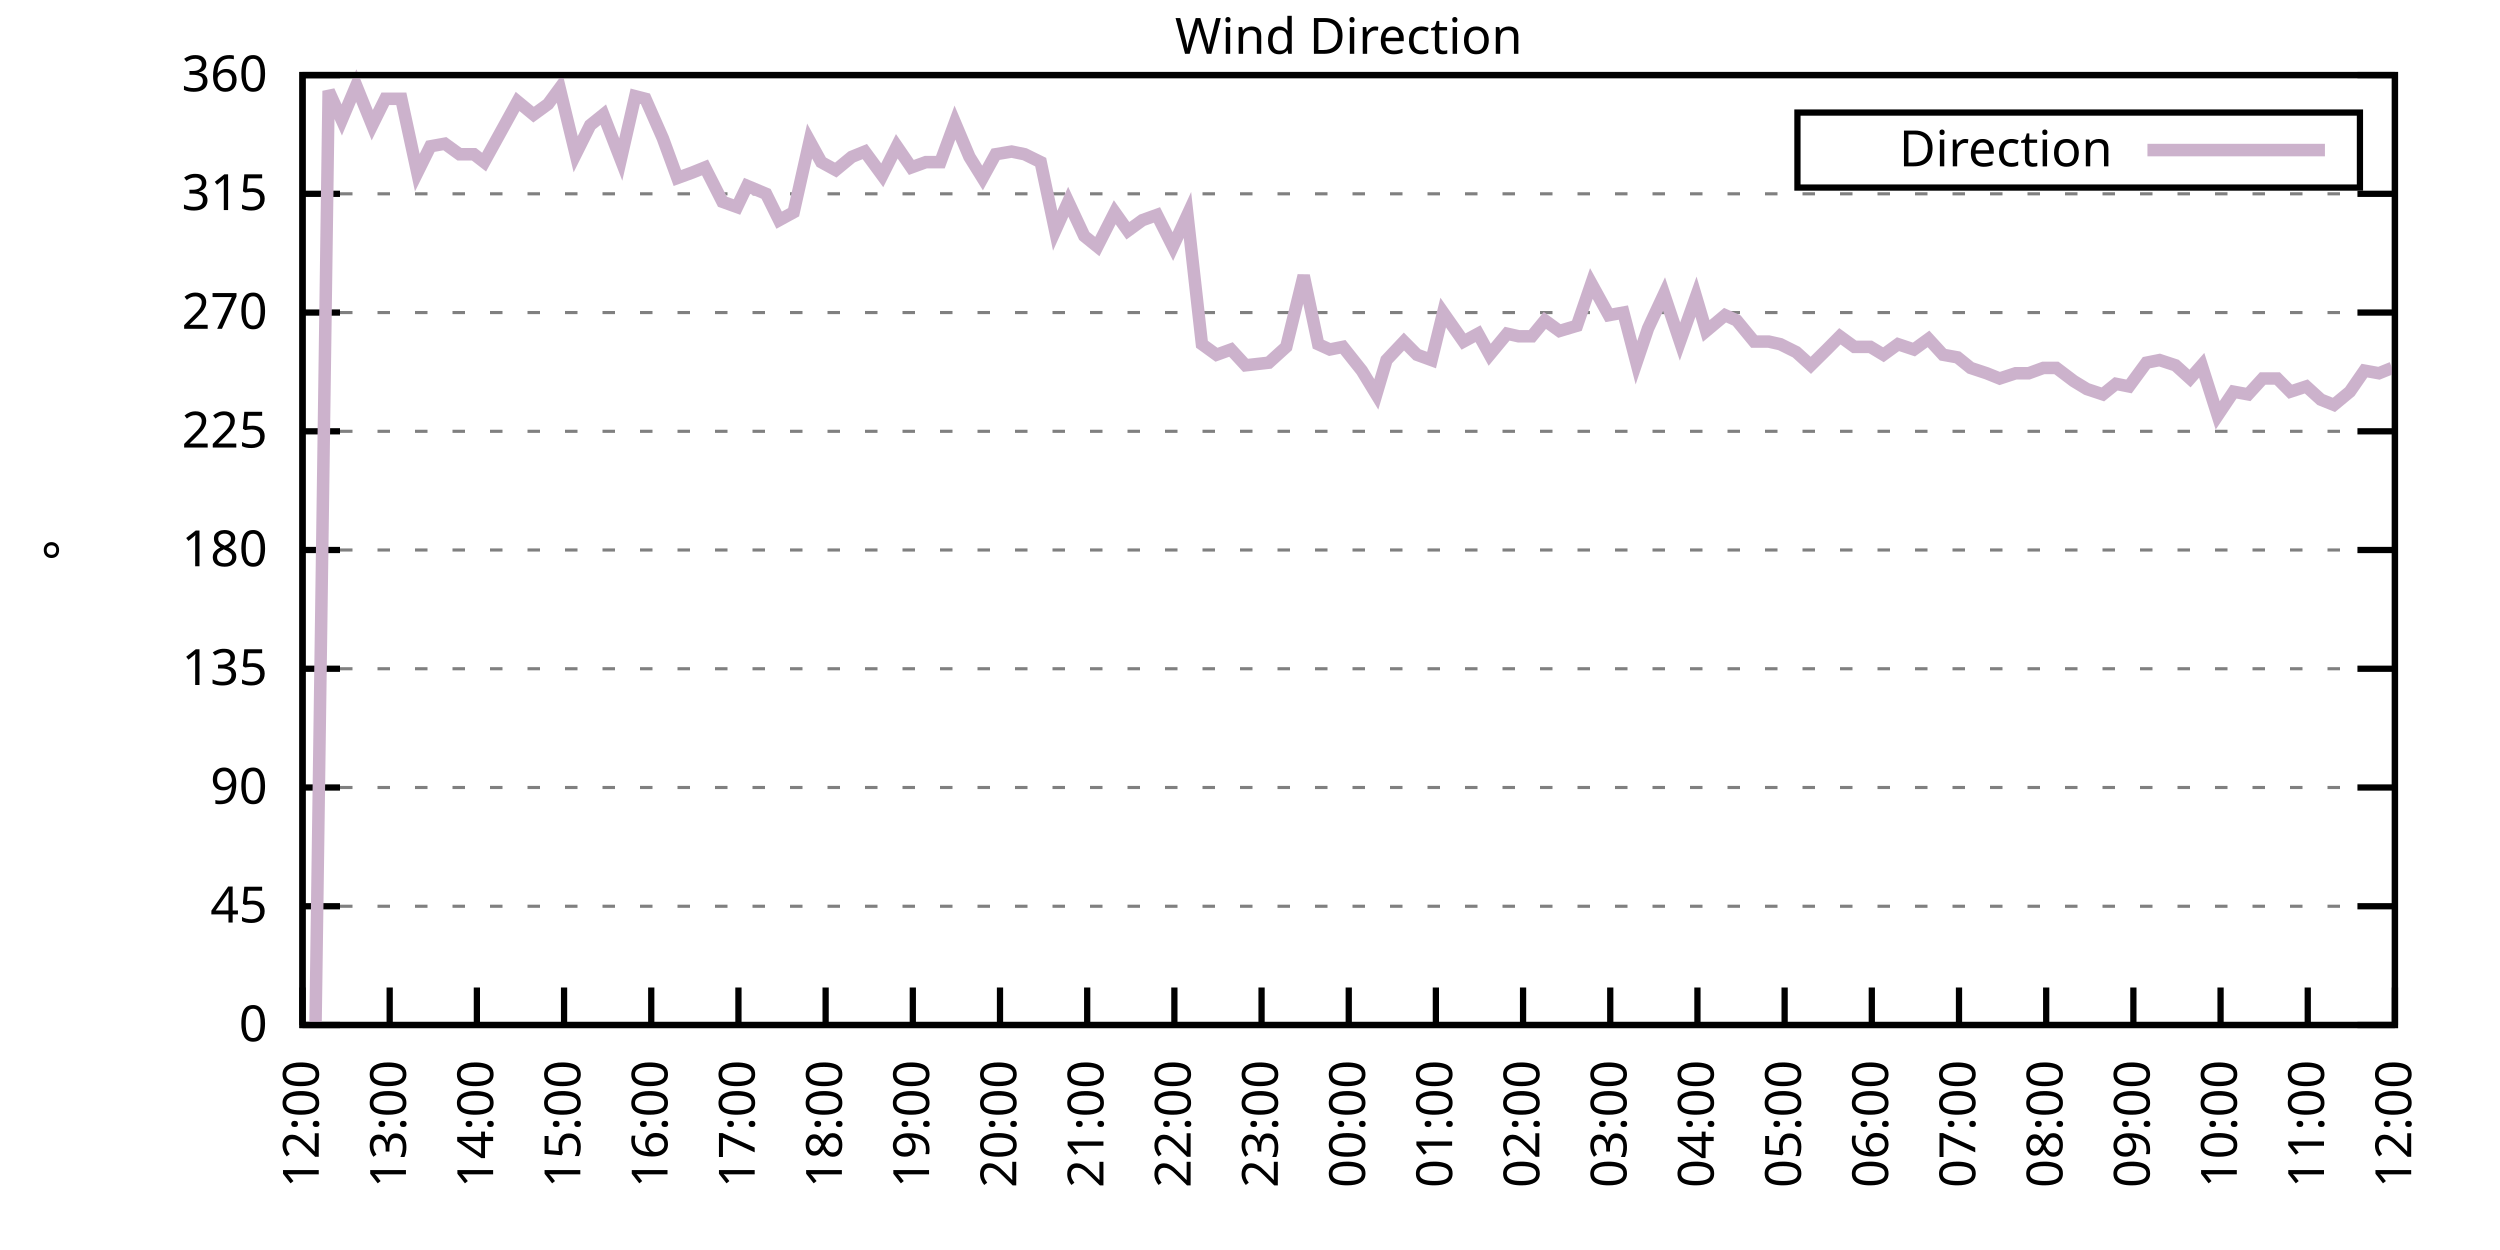
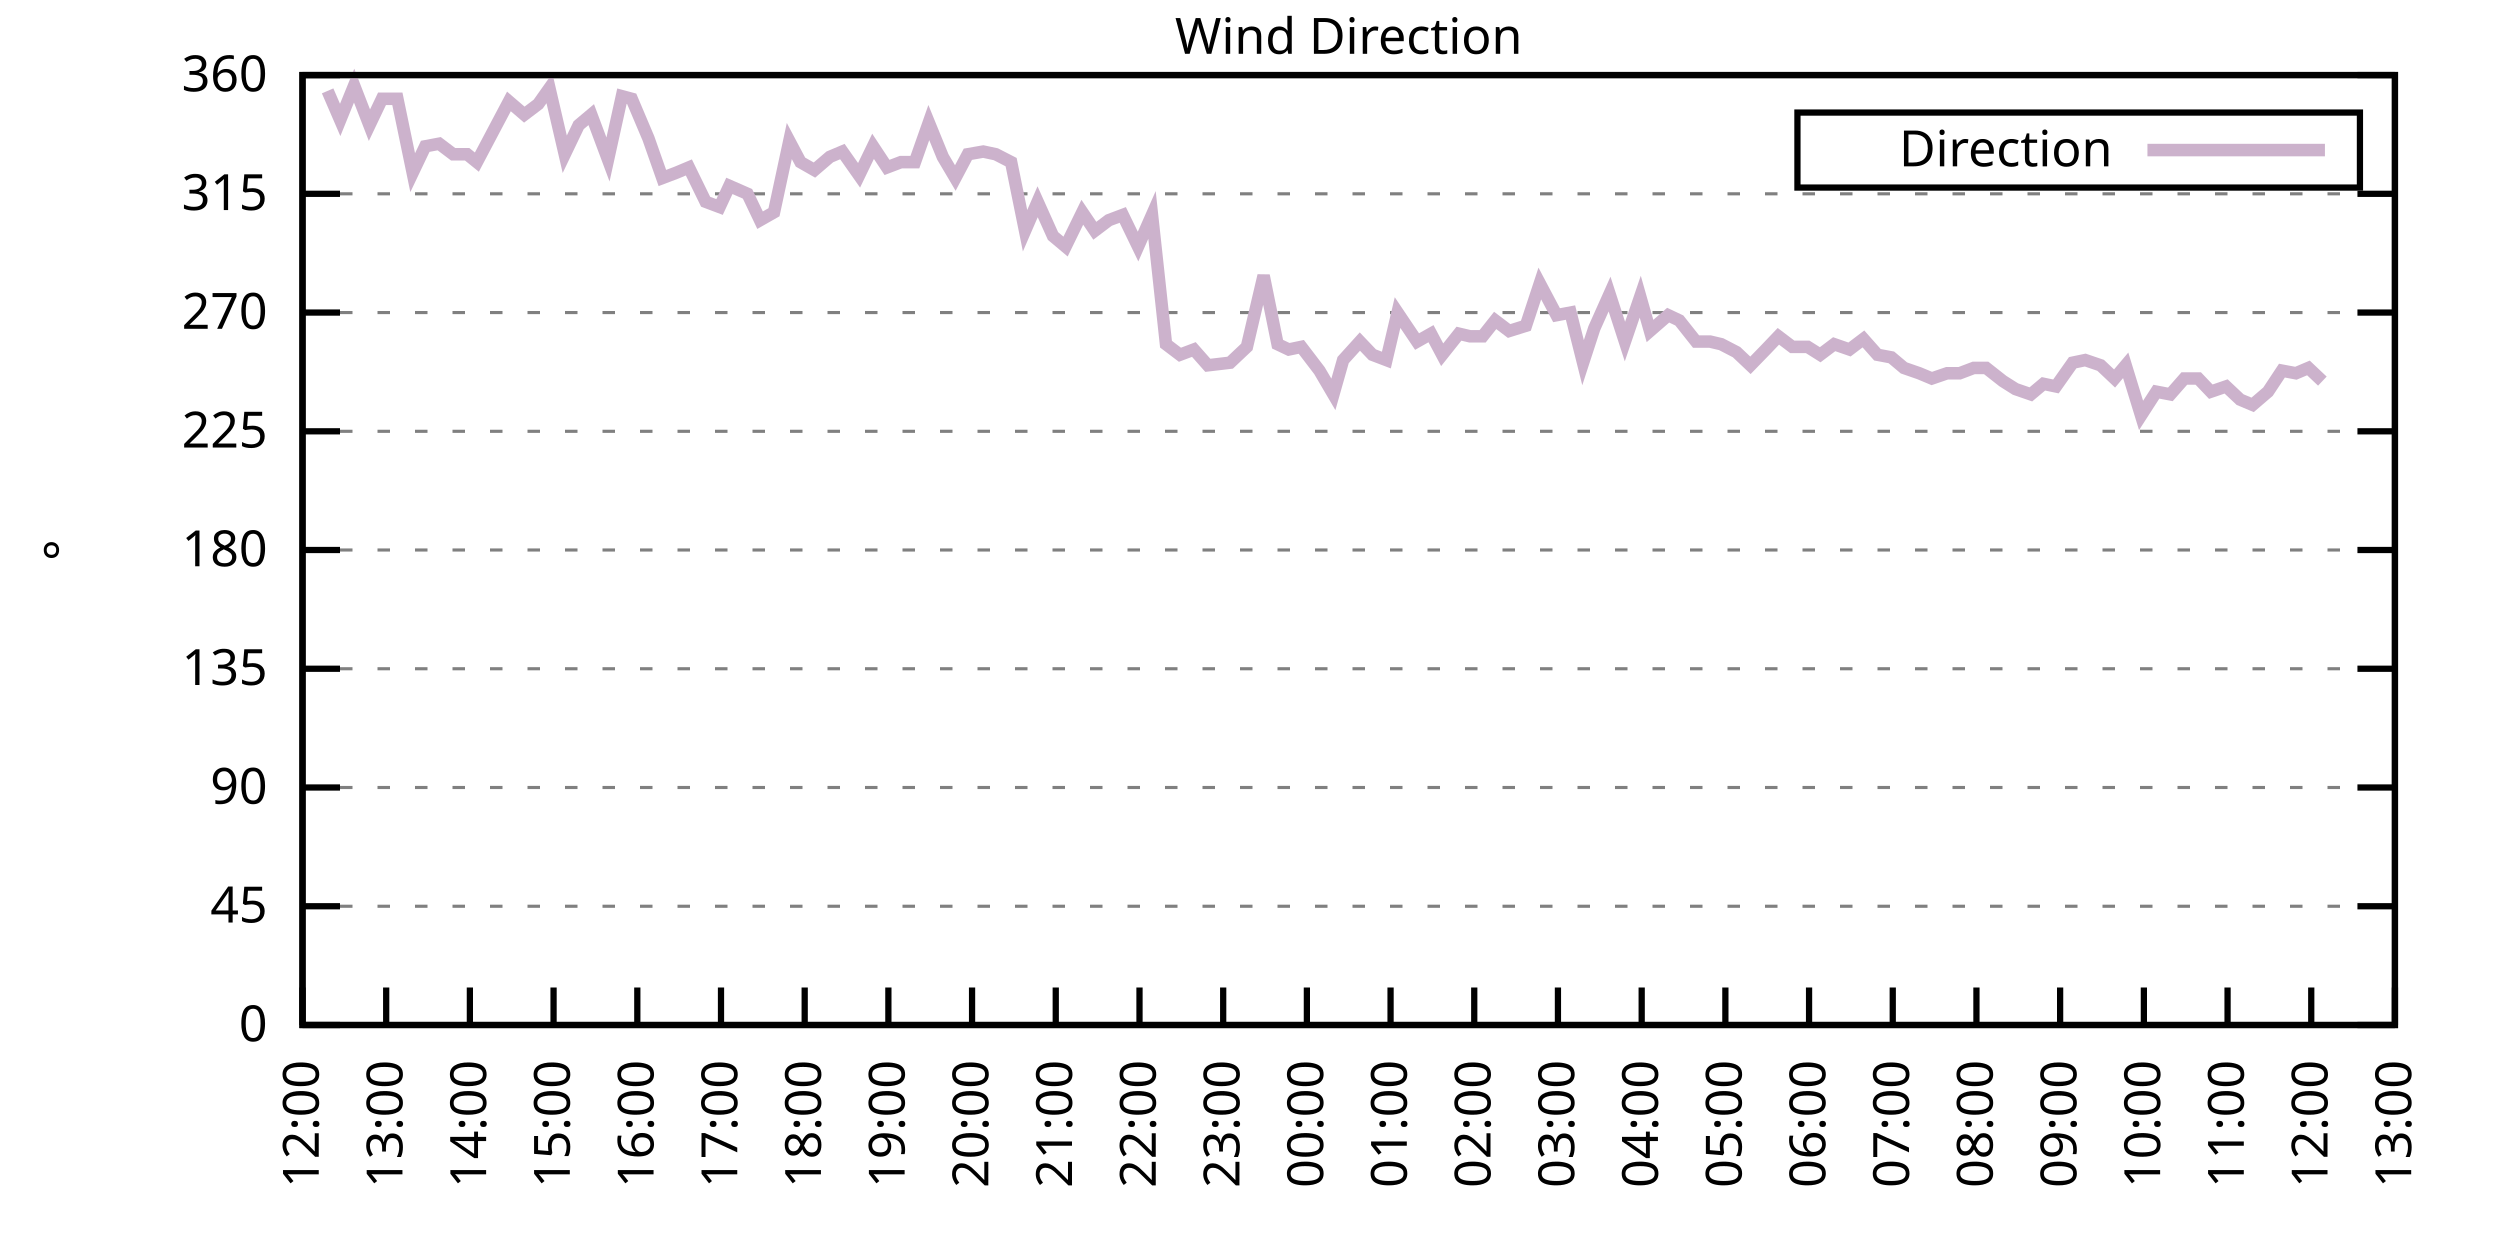
<svg xmlns="http://www.w3.org/2000/svg" xmlns:xlink="http://www.w3.org/1999/xlink" width="400" height="200" viewBox="0 0 400 200">
  <g id="gnuplot_canvas">
    <rect x="0" y="0" width="400" height="200" fill="none" />
    <defs>
      <circle id="gpDot" r="0.5" stroke-width="0.5" stroke="currentColor" />
      <path id="gpPt0" stroke-width="0.333" stroke="currentColor" d="M-1,0 h2 M0,-1 v2" />
      <path id="gpPt1" stroke-width="0.333" stroke="currentColor" d="M-1,-1 L1,1 M1,-1 L-1,1" />
      <path id="gpPt2" stroke-width="0.333" stroke="currentColor" d="M-1,0 L1,0 M0,-1 L0,1 M-1,-1 L1,1 M-1,1 L1,-1" />
      <rect id="gpPt3" stroke-width="0.333" stroke="currentColor" x="-1" y="-1" width="2" height="2" />
      <rect id="gpPt4" stroke-width="0.333" stroke="currentColor" fill="currentColor" x="-1" y="-1" width="2" height="2" />
      <circle id="gpPt5" stroke-width="0.333" stroke="currentColor" cx="0" cy="0" r="1" />
      <use xlink:href="#gpPt5" id="gpPt6" fill="currentColor" stroke="none" />
      <path id="gpPt7" stroke-width="0.333" stroke="currentColor" d="M0,-1.33 L-1.33,0.67 L1.33,0.67 z" />
      <use xlink:href="#gpPt7" id="gpPt8" fill="currentColor" stroke="none" />
      <use xlink:href="#gpPt7" id="gpPt9" stroke="currentColor" transform="rotate(180)" />
      <use xlink:href="#gpPt9" id="gpPt10" fill="currentColor" stroke="none" />
      <use xlink:href="#gpPt3" id="gpPt11" stroke="currentColor" transform="rotate(45)" />
      <use xlink:href="#gpPt11" id="gpPt12" fill="currentColor" stroke="none" />
      <path id="gpPt13" stroke-width="0.333" stroke="currentColor" d="M0,1.330 L1.265,0.411 L0.782,-1.067 L-0.782,-1.076 L-1.265,0.411 z" />
      <use xlink:href="#gpPt13" id="gpPt14" fill="currentColor" stroke="none" />
      <filter id="textbox" filterUnits="objectBoundingBox" x="0" y="0" height="1" width="1">
        <feFlood flood-color="white" flood-opacity="1" result="bgnd" />
        <feComposite in="SourceGraphic" in2="bgnd" operator="atop" />
      </filter>
      <filter id="greybox" filterUnits="objectBoundingBox" x="0" y="0" height="1" width="1">
        <feFlood flood-color="lightgrey" flood-opacity="1" result="grey" />
        <feComposite in="SourceGraphic" in2="grey" operator="atop" />
      </filter>
    </defs>
    <g fill="none" color="white" stroke="currentColor" stroke-width="1.00" stroke-linecap="butt" stroke-linejoin="miter">
</g>
    <g fill="none" color="black" stroke="currentColor" stroke-width="1.00" stroke-linecap="butt" stroke-linejoin="miter">
      <g stroke="none" shape-rendering="crispEdges">
        <polygon fill="rgb(255, 255, 255)" points="48.40,164.00 383.18,164.00 383.18,12.02 48.40,12.02 " />
      </g>
    </g>
    <g fill="none" color="black" stroke="currentColor" stroke-width="1.00" stroke-linecap="butt" stroke-linejoin="miter">
</g>
    <g fill="none" color="black" stroke="black" stroke-width="0.50" stroke-linecap="butt" stroke-linejoin="miter">
</g>
    <g fill="none" color="gray" stroke="currentColor" stroke-width="0.50" stroke-linecap="butt" stroke-linejoin="miter">
      <path stroke="gray" stroke-dasharray="2,4" class="gridline" d="M48.40,164.00 L383.19,164.00  " />
    </g>
    <g fill="none" color="gray" stroke="gray" stroke-width="1.00" stroke-linecap="butt" stroke-linejoin="miter">
</g>
    <g fill="none" color="black" stroke="currentColor" stroke-width="1.00" stroke-linecap="butt" stroke-linejoin="miter">
      <path stroke="black" d="M48.40,164.00 L54.40,164.00 M383.19,164.00 L377.19,164.00  " />
      <g transform="translate(42.80,166.60)" stroke="none" fill="black" font-family="Sans" font-size="8.00" text-anchor="end">
        <text>
          <tspan font-family="Sans"> 0</tspan>
        </text>
      </g>
    </g>
    <g fill="none" color="black" stroke="currentColor" stroke-width="1.00" stroke-linecap="butt" stroke-linejoin="miter">
</g>
    <g fill="none" color="black" stroke="black" stroke-width="0.50" stroke-linecap="butt" stroke-linejoin="miter">
</g>
    <g fill="none" color="gray" stroke="currentColor" stroke-width="0.50" stroke-linecap="butt" stroke-linejoin="miter">
      <path stroke="gray" stroke-dasharray="2,4" class="gridline" d="M48.40,145.00 L383.19,145.00  " />
    </g>
    <g fill="none" color="gray" stroke="gray" stroke-width="1.00" stroke-linecap="butt" stroke-linejoin="miter">
</g>
    <g fill="none" color="black" stroke="currentColor" stroke-width="1.00" stroke-linecap="butt" stroke-linejoin="miter">
      <path stroke="black" d="M48.40,145.00 L54.40,145.00 M383.19,145.00 L377.19,145.00  " />
      <g transform="translate(42.80,147.60)" stroke="none" fill="black" font-family="Sans" font-size="8.00" text-anchor="end">
        <text>
          <tspan font-family="Sans"> 45</tspan>
        </text>
      </g>
    </g>
    <g fill="none" color="black" stroke="currentColor" stroke-width="1.00" stroke-linecap="butt" stroke-linejoin="miter">
</g>
    <g fill="none" color="black" stroke="black" stroke-width="0.50" stroke-linecap="butt" stroke-linejoin="miter">
</g>
    <g fill="none" color="gray" stroke="currentColor" stroke-width="0.50" stroke-linecap="butt" stroke-linejoin="miter">
      <path stroke="gray" stroke-dasharray="2,4" class="gridline" d="M48.40,126.00 L383.19,126.00  " />
    </g>
    <g fill="none" color="gray" stroke="gray" stroke-width="1.00" stroke-linecap="butt" stroke-linejoin="miter">
</g>
    <g fill="none" color="black" stroke="currentColor" stroke-width="1.00" stroke-linecap="butt" stroke-linejoin="miter">
      <path stroke="black" d="M48.40,126.00 L54.40,126.00 M383.19,126.00 L377.19,126.00  " />
      <g transform="translate(42.80,128.60)" stroke="none" fill="black" font-family="Sans" font-size="8.00" text-anchor="end">
        <text>
          <tspan font-family="Sans"> 90</tspan>
        </text>
      </g>
    </g>
    <g fill="none" color="black" stroke="currentColor" stroke-width="1.00" stroke-linecap="butt" stroke-linejoin="miter">
</g>
    <g fill="none" color="black" stroke="black" stroke-width="0.50" stroke-linecap="butt" stroke-linejoin="miter">
</g>
    <g fill="none" color="gray" stroke="currentColor" stroke-width="0.50" stroke-linecap="butt" stroke-linejoin="miter">
      <path stroke="gray" stroke-dasharray="2,4" class="gridline" d="M48.40,107.00 L383.19,107.00  " />
    </g>
    <g fill="none" color="gray" stroke="gray" stroke-width="1.00" stroke-linecap="butt" stroke-linejoin="miter">
</g>
    <g fill="none" color="black" stroke="currentColor" stroke-width="1.00" stroke-linecap="butt" stroke-linejoin="miter">
      <path stroke="black" d="M48.40,107.00 L54.40,107.00 M383.19,107.00 L377.19,107.00  " />
      <g transform="translate(42.80,109.60)" stroke="none" fill="black" font-family="Sans" font-size="8.00" text-anchor="end">
        <text>
          <tspan font-family="Sans"> 135</tspan>
        </text>
      </g>
    </g>
    <g fill="none" color="black" stroke="currentColor" stroke-width="1.00" stroke-linecap="butt" stroke-linejoin="miter">
</g>
    <g fill="none" color="black" stroke="black" stroke-width="0.50" stroke-linecap="butt" stroke-linejoin="miter">
</g>
    <g fill="none" color="gray" stroke="currentColor" stroke-width="0.50" stroke-linecap="butt" stroke-linejoin="miter">
      <path stroke="gray" stroke-dasharray="2,4" class="gridline" d="M48.40,88.00 L383.19,88.00  " />
    </g>
    <g fill="none" color="gray" stroke="gray" stroke-width="1.00" stroke-linecap="butt" stroke-linejoin="miter">
</g>
    <g fill="none" color="black" stroke="currentColor" stroke-width="1.00" stroke-linecap="butt" stroke-linejoin="miter">
      <path stroke="black" d="M48.40,88.00 L54.40,88.00 M383.19,88.00 L377.19,88.00  " />
      <g transform="translate(42.80,90.60)" stroke="none" fill="black" font-family="Sans" font-size="8.00" text-anchor="end">
        <text>
          <tspan font-family="Sans"> 180</tspan>
        </text>
      </g>
    </g>
    <g fill="none" color="black" stroke="currentColor" stroke-width="1.00" stroke-linecap="butt" stroke-linejoin="miter">
</g>
    <g fill="none" color="black" stroke="black" stroke-width="0.50" stroke-linecap="butt" stroke-linejoin="miter">
</g>
    <g fill="none" color="gray" stroke="currentColor" stroke-width="0.50" stroke-linecap="butt" stroke-linejoin="miter">
      <path stroke="gray" stroke-dasharray="2,4" class="gridline" d="M48.40,69.01 L383.19,69.01  " />
    </g>
    <g fill="none" color="gray" stroke="gray" stroke-width="1.00" stroke-linecap="butt" stroke-linejoin="miter">
</g>
    <g fill="none" color="black" stroke="currentColor" stroke-width="1.00" stroke-linecap="butt" stroke-linejoin="miter">
      <path stroke="black" d="M48.40,69.01 L54.40,69.01 M383.19,69.01 L377.19,69.01  " />
      <g transform="translate(42.80,71.61)" stroke="none" fill="black" font-family="Sans" font-size="8.00" text-anchor="end">
        <text>
          <tspan font-family="Sans"> 225</tspan>
        </text>
      </g>
    </g>
    <g fill="none" color="black" stroke="currentColor" stroke-width="1.00" stroke-linecap="butt" stroke-linejoin="miter">
</g>
    <g fill="none" color="black" stroke="black" stroke-width="0.50" stroke-linecap="butt" stroke-linejoin="miter">
</g>
    <g fill="none" color="gray" stroke="currentColor" stroke-width="0.50" stroke-linecap="butt" stroke-linejoin="miter">
      <path stroke="gray" stroke-dasharray="2,4" class="gridline" d="M48.40,50.01 L383.19,50.01  " />
    </g>
    <g fill="none" color="gray" stroke="gray" stroke-width="1.00" stroke-linecap="butt" stroke-linejoin="miter">
</g>
    <g fill="none" color="black" stroke="currentColor" stroke-width="1.00" stroke-linecap="butt" stroke-linejoin="miter">
      <path stroke="black" d="M48.40,50.01 L54.40,50.01 M383.19,50.01 L377.19,50.01  " />
      <g transform="translate(42.80,52.61)" stroke="none" fill="black" font-family="Sans" font-size="8.00" text-anchor="end">
        <text>
          <tspan font-family="Sans"> 270</tspan>
        </text>
      </g>
    </g>
    <g fill="none" color="black" stroke="currentColor" stroke-width="1.00" stroke-linecap="butt" stroke-linejoin="miter">
</g>
    <g fill="none" color="black" stroke="black" stroke-width="0.50" stroke-linecap="butt" stroke-linejoin="miter">
</g>
    <g fill="none" color="gray" stroke="currentColor" stroke-width="0.50" stroke-linecap="butt" stroke-linejoin="miter">
      <path stroke="gray" stroke-dasharray="2,4" class="gridline" d="M48.40,31.01 L383.19,31.01  " />
    </g>
    <g fill="none" color="gray" stroke="gray" stroke-width="1.00" stroke-linecap="butt" stroke-linejoin="miter">
</g>
    <g fill="none" color="black" stroke="currentColor" stroke-width="1.00" stroke-linecap="butt" stroke-linejoin="miter">
      <path stroke="black" d="M48.40,31.01 L54.40,31.01 M383.19,31.01 L377.19,31.01  " />
      <g transform="translate(42.80,33.61)" stroke="none" fill="black" font-family="Sans" font-size="8.00" text-anchor="end">
        <text>
          <tspan font-family="Sans"> 315</tspan>
        </text>
      </g>
    </g>
    <g fill="none" color="black" stroke="currentColor" stroke-width="1.00" stroke-linecap="butt" stroke-linejoin="miter">
</g>
    <g fill="none" color="black" stroke="black" stroke-width="0.50" stroke-linecap="butt" stroke-linejoin="miter">
</g>
    <g fill="none" color="gray" stroke="currentColor" stroke-width="0.50" stroke-linecap="butt" stroke-linejoin="miter">
      <path stroke="gray" stroke-dasharray="2,4" class="gridline" d="M48.40,12.01 L383.19,12.01  " />
    </g>
    <g fill="none" color="gray" stroke="gray" stroke-width="1.00" stroke-linecap="butt" stroke-linejoin="miter">
</g>
    <g fill="none" color="black" stroke="currentColor" stroke-width="1.00" stroke-linecap="butt" stroke-linejoin="miter">
      <path stroke="black" d="M48.40,12.01 L54.40,12.01 M383.19,12.01 L377.19,12.01  " />
      <g transform="translate(42.80,14.61)" stroke="none" fill="black" font-family="Sans" font-size="8.00" text-anchor="end">
        <text>
          <tspan font-family="Sans"> 360</tspan>
        </text>
      </g>
    </g>
    <g fill="none" color="black" stroke="currentColor" stroke-width="1.00" stroke-linecap="butt" stroke-linejoin="miter">
      <path stroke="black" d="M48.40,164.00 L48.40,158.00  " />
      <g transform="translate(51.00,169.60) rotate(270.00)" stroke="none" fill="black" font-family="Sans" font-size="8.00" text-anchor="end">
        <text>
          <tspan font-family="Sans">12:00</tspan>
        </text>
      </g>
    </g>
    <g fill="none" color="black" stroke="currentColor" stroke-width="1.00" stroke-linecap="butt" stroke-linejoin="miter">
-       <path stroke="black" d="M62.35,164.00 L62.35,158.00  " />
-       <g transform="translate(64.95,169.60) rotate(270.00)" stroke="none" fill="black" font-family="Sans" font-size="8.00" text-anchor="end">
+       <path stroke="black" d="M61.79,164.00 L61.79,158.00  " />
+       <g transform="translate(64.39,169.60) rotate(270.00)" stroke="none" fill="black" font-family="Sans" font-size="8.00" text-anchor="end">
        <text>
          <tspan font-family="Sans">13:00</tspan>
        </text>
      </g>
    </g>
    <g fill="none" color="black" stroke="currentColor" stroke-width="1.00" stroke-linecap="butt" stroke-linejoin="miter">
-       <path stroke="black" d="M76.30,164.00 L76.30,158.00  " />
-       <g transform="translate(78.90,169.60) rotate(270.00)" stroke="none" fill="black" font-family="Sans" font-size="8.00" text-anchor="end">
+       <path stroke="black" d="M75.18,164.00 L75.18,158.00  " />
+       <g transform="translate(77.78,169.60) rotate(270.00)" stroke="none" fill="black" font-family="Sans" font-size="8.00" text-anchor="end">
        <text>
          <tspan font-family="Sans">14:00</tspan>
        </text>
      </g>
    </g>
    <g fill="none" color="black" stroke="currentColor" stroke-width="1.00" stroke-linecap="butt" stroke-linejoin="miter">
-       <path stroke="black" d="M90.25,164.00 L90.25,158.00  " />
-       <g transform="translate(92.85,169.60) rotate(270.00)" stroke="none" fill="black" font-family="Sans" font-size="8.00" text-anchor="end">
+       <path stroke="black" d="M88.57,164.00 L88.57,158.00  " />
+       <g transform="translate(91.17,169.60) rotate(270.00)" stroke="none" fill="black" font-family="Sans" font-size="8.00" text-anchor="end">
        <text>
          <tspan font-family="Sans">15:00</tspan>
        </text>
      </g>
    </g>
    <g fill="none" color="black" stroke="currentColor" stroke-width="1.00" stroke-linecap="butt" stroke-linejoin="miter">
-       <path stroke="black" d="M104.20,164.00 L104.20,158.00  " />
-       <g transform="translate(106.80,169.60) rotate(270.00)" stroke="none" fill="black" font-family="Sans" font-size="8.00" text-anchor="end">
+       <path stroke="black" d="M101.97,164.00 L101.97,158.00  " />
+       <g transform="translate(104.57,169.60) rotate(270.00)" stroke="none" fill="black" font-family="Sans" font-size="8.00" text-anchor="end">
        <text>
          <tspan font-family="Sans">16:00</tspan>
        </text>
      </g>
    </g>
    <g fill="none" color="black" stroke="currentColor" stroke-width="1.00" stroke-linecap="butt" stroke-linejoin="miter">
-       <path stroke="black" d="M118.15,164.00 L118.15,158.00  " />
-       <g transform="translate(120.75,169.60) rotate(270.00)" stroke="none" fill="black" font-family="Sans" font-size="8.00" text-anchor="end">
+       <path stroke="black" d="M115.36,164.00 L115.36,158.00  " />
+       <g transform="translate(117.96,169.60) rotate(270.00)" stroke="none" fill="black" font-family="Sans" font-size="8.00" text-anchor="end">
        <text>
          <tspan font-family="Sans">17:00</tspan>
        </text>
      </g>
    </g>
    <g fill="none" color="black" stroke="currentColor" stroke-width="1.00" stroke-linecap="butt" stroke-linejoin="miter">
-       <path stroke="black" d="M132.10,164.00 L132.10,158.00  " />
-       <g transform="translate(134.70,169.60) rotate(270.00)" stroke="none" fill="black" font-family="Sans" font-size="8.00" text-anchor="end">
+       <path stroke="black" d="M128.75,164.00 L128.75,158.00  " />
+       <g transform="translate(131.35,169.60) rotate(270.00)" stroke="none" fill="black" font-family="Sans" font-size="8.00" text-anchor="end">
        <text>
          <tspan font-family="Sans">18:00</tspan>
        </text>
      </g>
    </g>
    <g fill="none" color="black" stroke="currentColor" stroke-width="1.00" stroke-linecap="butt" stroke-linejoin="miter">
-       <path stroke="black" d="M146.05,164.00 L146.05,158.00  " />
-       <g transform="translate(148.65,169.60) rotate(270.00)" stroke="none" fill="black" font-family="Sans" font-size="8.00" text-anchor="end">
+       <path stroke="black" d="M142.14,164.00 L142.14,158.00  " />
+       <g transform="translate(144.74,169.60) rotate(270.00)" stroke="none" fill="black" font-family="Sans" font-size="8.00" text-anchor="end">
        <text>
          <tspan font-family="Sans">19:00</tspan>
        </text>
      </g>
    </g>
    <g fill="none" color="black" stroke="currentColor" stroke-width="1.00" stroke-linecap="butt" stroke-linejoin="miter">
-       <path stroke="black" d="M160.00,164.00 L160.00,158.00  " />
-       <g transform="translate(162.60,169.60) rotate(270.00)" stroke="none" fill="black" font-family="Sans" font-size="8.00" text-anchor="end">
+       <path stroke="black" d="M155.53,164.00 L155.53,158.00  " />
+       <g transform="translate(158.13,169.60) rotate(270.00)" stroke="none" fill="black" font-family="Sans" font-size="8.00" text-anchor="end">
        <text>
          <tspan font-family="Sans">20:00</tspan>
        </text>
      </g>
    </g>
    <g fill="none" color="black" stroke="currentColor" stroke-width="1.00" stroke-linecap="butt" stroke-linejoin="miter">
-       <path stroke="black" d="M173.95,164.00 L173.95,158.00  " />
-       <g transform="translate(176.55,169.60) rotate(270.00)" stroke="none" fill="black" font-family="Sans" font-size="8.00" text-anchor="end">
+       <path stroke="black" d="M168.92,164.00 L168.92,158.00  " />
+       <g transform="translate(171.52,169.60) rotate(270.00)" stroke="none" fill="black" font-family="Sans" font-size="8.00" text-anchor="end">
        <text>
          <tspan font-family="Sans">21:00</tspan>
        </text>
      </g>
    </g>
    <g fill="none" color="black" stroke="currentColor" stroke-width="1.00" stroke-linecap="butt" stroke-linejoin="miter">
-       <path stroke="black" d="M187.90,164.00 L187.90,158.00  " />
-       <g transform="translate(190.50,169.60) rotate(270.00)" stroke="none" fill="black" font-family="Sans" font-size="8.00" text-anchor="end">
+       <path stroke="black" d="M182.32,164.00 L182.32,158.00  " />
+       <g transform="translate(184.92,169.60) rotate(270.00)" stroke="none" fill="black" font-family="Sans" font-size="8.00" text-anchor="end">
        <text>
          <tspan font-family="Sans">22:00</tspan>
        </text>
      </g>
    </g>
    <g fill="none" color="black" stroke="currentColor" stroke-width="1.00" stroke-linecap="butt" stroke-linejoin="miter">
-       <path stroke="black" d="M201.85,164.00 L201.85,158.00  " />
-       <g transform="translate(204.45,169.60) rotate(270.00)" stroke="none" fill="black" font-family="Sans" font-size="8.00" text-anchor="end">
+       <path stroke="black" d="M195.71,164.00 L195.71,158.00  " />
+       <g transform="translate(198.31,169.60) rotate(270.00)" stroke="none" fill="black" font-family="Sans" font-size="8.00" text-anchor="end">
        <text>
          <tspan font-family="Sans">23:00</tspan>
        </text>
      </g>
    </g>
    <g fill="none" color="black" stroke="currentColor" stroke-width="1.00" stroke-linecap="butt" stroke-linejoin="miter">
-       <path stroke="black" d="M215.80,164.00 L215.80,158.00  " />
-       <g transform="translate(218.40,169.60) rotate(270.00)" stroke="none" fill="black" font-family="Sans" font-size="8.00" text-anchor="end">
+       <path stroke="black" d="M209.10,164.00 L209.10,158.00  " />
+       <g transform="translate(211.70,169.60) rotate(270.00)" stroke="none" fill="black" font-family="Sans" font-size="8.00" text-anchor="end">
        <text>
          <tspan font-family="Sans">00:00</tspan>
        </text>
      </g>
    </g>
    <g fill="none" color="black" stroke="currentColor" stroke-width="1.00" stroke-linecap="butt" stroke-linejoin="miter">
-       <path stroke="black" d="M229.74,164.00 L229.74,158.00  " />
-       <g transform="translate(232.34,169.60) rotate(270.00)" stroke="none" fill="black" font-family="Sans" font-size="8.00" text-anchor="end">
+       <path stroke="black" d="M222.49,164.00 L222.49,158.00  " />
+       <g transform="translate(225.09,169.60) rotate(270.00)" stroke="none" fill="black" font-family="Sans" font-size="8.00" text-anchor="end">
        <text>
          <tspan font-family="Sans">01:00</tspan>
        </text>
      </g>
    </g>
    <g fill="none" color="black" stroke="currentColor" stroke-width="1.00" stroke-linecap="butt" stroke-linejoin="miter">
-       <path stroke="black" d="M243.69,164.00 L243.69,158.00  " />
-       <g transform="translate(246.29,169.60) rotate(270.00)" stroke="none" fill="black" font-family="Sans" font-size="8.00" text-anchor="end">
+       <path stroke="black" d="M235.88,164.00 L235.88,158.00  " />
+       <g transform="translate(238.48,169.60) rotate(270.00)" stroke="none" fill="black" font-family="Sans" font-size="8.00" text-anchor="end">
        <text>
          <tspan font-family="Sans">02:00</tspan>
        </text>
      </g>
    </g>
    <g fill="none" color="black" stroke="currentColor" stroke-width="1.00" stroke-linecap="butt" stroke-linejoin="miter">
-       <path stroke="black" d="M257.64,164.00 L257.64,158.00  " />
-       <g transform="translate(260.24,169.60) rotate(270.00)" stroke="none" fill="black" font-family="Sans" font-size="8.00" text-anchor="end">
+       <path stroke="black" d="M249.27,164.00 L249.27,158.00  " />
+       <g transform="translate(251.87,169.60) rotate(270.00)" stroke="none" fill="black" font-family="Sans" font-size="8.00" text-anchor="end">
        <text>
          <tspan font-family="Sans">03:00</tspan>
        </text>
      </g>
    </g>
    <g fill="none" color="black" stroke="currentColor" stroke-width="1.00" stroke-linecap="butt" stroke-linejoin="miter">
-       <path stroke="black" d="M271.59,164.00 L271.59,158.00  " />
-       <g transform="translate(274.19,169.60) rotate(270.00)" stroke="none" fill="black" font-family="Sans" font-size="8.00" text-anchor="end">
+       <path stroke="black" d="M262.67,164.00 L262.67,158.00  " />
+       <g transform="translate(265.27,169.60) rotate(270.00)" stroke="none" fill="black" font-family="Sans" font-size="8.00" text-anchor="end">
        <text>
          <tspan font-family="Sans">04:00</tspan>
        </text>
      </g>
    </g>
    <g fill="none" color="black" stroke="currentColor" stroke-width="1.00" stroke-linecap="butt" stroke-linejoin="miter">
-       <path stroke="black" d="M285.54,164.00 L285.54,158.00  " />
-       <g transform="translate(288.14,169.60) rotate(270.00)" stroke="none" fill="black" font-family="Sans" font-size="8.00" text-anchor="end">
+       <path stroke="black" d="M276.06,164.00 L276.06,158.00  " />
+       <g transform="translate(278.66,169.60) rotate(270.00)" stroke="none" fill="black" font-family="Sans" font-size="8.00" text-anchor="end">
        <text>
          <tspan font-family="Sans">05:00</tspan>
        </text>
      </g>
    </g>
    <g fill="none" color="black" stroke="currentColor" stroke-width="1.00" stroke-linecap="butt" stroke-linejoin="miter">
-       <path stroke="black" d="M299.49,164.00 L299.49,158.00  " />
-       <g transform="translate(302.09,169.60) rotate(270.00)" stroke="none" fill="black" font-family="Sans" font-size="8.00" text-anchor="end">
+       <path stroke="black" d="M289.45,164.00 L289.45,158.00  " />
+       <g transform="translate(292.05,169.60) rotate(270.00)" stroke="none" fill="black" font-family="Sans" font-size="8.00" text-anchor="end">
        <text>
          <tspan font-family="Sans">06:00</tspan>
        </text>
      </g>
    </g>
    <g fill="none" color="black" stroke="currentColor" stroke-width="1.00" stroke-linecap="butt" stroke-linejoin="miter">
-       <path stroke="black" d="M313.44,164.00 L313.44,158.00  " />
-       <g transform="translate(316.04,169.60) rotate(270.00)" stroke="none" fill="black" font-family="Sans" font-size="8.00" text-anchor="end">
+       <path stroke="black" d="M302.84,164.00 L302.84,158.00  " />
+       <g transform="translate(305.44,169.60) rotate(270.00)" stroke="none" fill="black" font-family="Sans" font-size="8.00" text-anchor="end">
        <text>
          <tspan font-family="Sans">07:00</tspan>
        </text>
      </g>
    </g>
    <g fill="none" color="black" stroke="currentColor" stroke-width="1.00" stroke-linecap="butt" stroke-linejoin="miter">
-       <path stroke="black" d="M327.39,164.00 L327.39,158.00  " />
-       <g transform="translate(329.99,169.60) rotate(270.00)" stroke="none" fill="black" font-family="Sans" font-size="8.00" text-anchor="end">
+       <path stroke="black" d="M316.23,164.00 L316.23,158.00  " />
+       <g transform="translate(318.83,169.60) rotate(270.00)" stroke="none" fill="black" font-family="Sans" font-size="8.00" text-anchor="end">
        <text>
          <tspan font-family="Sans">08:00</tspan>
        </text>
      </g>
    </g>
    <g fill="none" color="black" stroke="currentColor" stroke-width="1.00" stroke-linecap="butt" stroke-linejoin="miter">
-       <path stroke="black" d="M341.34,164.00 L341.34,158.00  " />
-       <g transform="translate(343.94,169.60) rotate(270.00)" stroke="none" fill="black" font-family="Sans" font-size="8.00" text-anchor="end">
+       <path stroke="black" d="M329.62,164.00 L329.62,158.00  " />
+       <g transform="translate(332.22,169.60) rotate(270.00)" stroke="none" fill="black" font-family="Sans" font-size="8.00" text-anchor="end">
        <text>
          <tspan font-family="Sans">09:00</tspan>
        </text>
      </g>
    </g>
    <g fill="none" color="black" stroke="currentColor" stroke-width="1.00" stroke-linecap="butt" stroke-linejoin="miter">
-       <path stroke="black" d="M355.29,164.00 L355.29,158.00  " />
-       <g transform="translate(357.89,169.60) rotate(270.00)" stroke="none" fill="black" font-family="Sans" font-size="8.00" text-anchor="end">
+       <path stroke="black" d="M343.02,164.00 L343.02,158.00  " />
+       <g transform="translate(345.62,169.60) rotate(270.00)" stroke="none" fill="black" font-family="Sans" font-size="8.00" text-anchor="end">
        <text>
          <tspan font-family="Sans">10:00</tspan>
        </text>
      </g>
    </g>
    <g fill="none" color="black" stroke="currentColor" stroke-width="1.00" stroke-linecap="butt" stroke-linejoin="miter">
-       <path stroke="black" d="M369.24,164.00 L369.24,158.00  " />
-       <g transform="translate(371.84,169.60) rotate(270.00)" stroke="none" fill="black" font-family="Sans" font-size="8.00" text-anchor="end">
+       <path stroke="black" d="M356.41,164.00 L356.41,158.00  " />
+       <g transform="translate(359.01,169.60) rotate(270.00)" stroke="none" fill="black" font-family="Sans" font-size="8.00" text-anchor="end">
        <text>
          <tspan font-family="Sans">11:00</tspan>
+         </text>
+       </g>
+     </g>
+     <g fill="none" color="black" stroke="currentColor" stroke-width="1.00" stroke-linecap="butt" stroke-linejoin="miter">
+       <path stroke="black" d="M369.80,164.00 L369.80,158.00  " />
+       <g transform="translate(372.40,169.60) rotate(270.00)" stroke="none" fill="black" font-family="Sans" font-size="8.00" text-anchor="end">
+         <text>
+           <tspan font-family="Sans">12:00</tspan>
        </text>
      </g>
    </g>
    <g fill="none" color="black" stroke="currentColor" stroke-width="1.00" stroke-linecap="butt" stroke-linejoin="miter">
      <path stroke="black" d="M383.19,164.00 L383.19,158.00  " />
      <g transform="translate(385.79,169.60) rotate(270.00)" stroke="none" fill="black" font-family="Sans" font-size="8.00" text-anchor="end">
        <text>
-           <tspan font-family="Sans">12:00</tspan>
+           <tspan font-family="Sans">13:00</tspan>
        </text>
      </g>
    </g>
    <g fill="none" color="black" stroke="currentColor" stroke-width="1.00" stroke-linecap="butt" stroke-linejoin="miter">
</g>
    <g fill="none" color="black" stroke="currentColor" stroke-width="1.00" stroke-linecap="butt" stroke-linejoin="miter">
      <path stroke="black" d="M48.40,12.01 L48.40,164.00 L383.19,164.00 L383.19,12.01 L48.40,12.01 Z  " />
    </g>
    <g fill="none" color="black" stroke="currentColor" stroke-width="1.00" stroke-linecap="butt" stroke-linejoin="miter">
</g>
    <g fill="none" color="black" stroke="currentColor" stroke-width="1.00" stroke-linecap="butt" stroke-linejoin="miter">
      <path stroke="black" d="M287.59,30.01 L287.59,18.01 L377.59,18.01 L377.59,30.01 L287.59,30.01 Z  " />
    </g>
    <g id="Wind_direction_plot_1">
      <g fill="none" color="white" stroke="black" stroke-width="2.00" stroke-linecap="butt" stroke-linejoin="miter">
</g>
      <g fill="none" color="black" stroke="currentColor" stroke-width="2.00" stroke-linecap="butt" stroke-linejoin="miter">
        <g transform="translate(337.99,26.61)" stroke="none" fill="black" font-family="Sans" font-size="8.00" text-anchor="end">
          <text>
            <tspan font-family="Sans">Direction</tspan>
          </text>
        </g>
      </g>
      <g fill="none" color="black" stroke="currentColor" stroke-width="2.00" stroke-linecap="butt" stroke-linejoin="miter">
-         <path stroke="rgb(204, 178, 204)" d="M343.59,24.01 L371.99,24.01 M50.49,163.58 L52.58,14.54 L54.68,19.19 L57.00,13.70 L59.56,20.03 L61.65,15.81   L64.21,15.81 L66.77,27.63 L68.86,23.41 L71.18,22.99 L73.51,24.68 L75.83,24.68 L77.46,25.94 L80.72,20.03   L82.81,16.23 L85.37,18.34 L87.69,16.65 L89.55,14.12 L92.11,24.68 L94.43,20.03 L96.53,18.34 L99.32,25.52   L101.64,15.39 L103.27,15.81 L106.06,22.14 L108.38,28.48 L110.71,27.63 L112.80,26.79 L115.59,32.28 L117.92,33.12   L119.54,29.74 L122.57,31.01 L124.66,35.23 L126.98,33.96 L129.54,22.56 L131.40,25.94 L133.72,27.21 L136.28,25.10   L138.37,24.25 L141.16,28.05 L143.49,23.41 L145.81,26.79 L148.14,25.94 L150.46,25.94 L152.79,19.61 L155.11,25.10   L157.21,28.48 L159.30,24.68 L161.86,24.25 L163.95,24.68 L166.51,25.94 L168.83,36.92 L170.92,32.28 L173.48,37.76   L175.57,39.45 L178.36,33.96 L180.46,36.92 L182.78,35.23 L185.11,34.39 L187.66,39.45 L189.99,34.39 L192.31,55.07   L194.64,56.76 L196.96,55.92 L199.29,58.45 L203.01,58.03 L205.80,55.50 L208.59,44.10 L210.91,55.07 L212.77,55.92   L214.87,55.50 L217.89,59.30 L220.21,63.10 L221.84,57.61 L224.63,54.65 L226.72,56.76 L229.05,57.61 L230.91,50.01   L234.16,54.65 L236.49,53.39 L238.35,56.76 L241.14,53.39 L243.00,53.81 L245.09,53.81 L247.18,51.27 L249.51,52.96   L252.30,52.12 L254.62,45.36 L257.41,50.43 L259.74,50.01 L261.83,58.03 L263.69,52.54 L266.25,47.05 L268.80,54.65   L271.36,47.47 L272.99,52.96 L276.01,50.43 L277.87,51.27 L280.66,54.65 L282.99,54.65 L284.85,55.07 L287.40,56.34   L289.73,58.45 L292.29,55.92 L294.38,53.81 L296.70,55.50 L299.26,55.50 L301.35,56.76 L303.68,55.07 L306.23,55.92   L308.56,54.23 L310.88,56.76 L313.21,57.18 L315.30,58.87 L317.86,59.72 L319.95,60.56 L322.51,59.72 L324.60,59.72   L326.93,58.87 L329.02,58.87 L331.81,60.98 L333.90,62.25 L336.46,63.10 L338.55,61.41 L340.64,61.83 L343.43,58.03   L345.53,57.61 L348.08,58.45 L350.41,60.56 L352.27,58.45 L354.83,66.47 L357.38,62.67 L359.71,63.10 L362.03,60.56   L364.36,60.56 L366.45,62.67 L369.01,61.83 L371.33,63.94 L373.43,64.78 L375.98,62.67 L378.31,59.30 L380.63,59.72   L382.73,58.87  " />
+         <path stroke="rgb(204, 178, 204)" d="M343.59,24.01 L371.99,24.01 M52.42,14.54 L54.43,19.19 L56.66,13.70 L59.11,20.03 L61.12,15.81 L63.58,15.81   L66.03,27.63 L68.04,23.41 L70.27,22.99 L72.50,24.68 L74.74,24.68 L76.30,25.94 L79.42,20.03 L81.43,16.23   L83.89,18.34 L86.12,16.65 L87.91,14.12 L90.36,24.68 L92.59,20.03 L94.60,18.34 L97.28,25.52 L99.51,15.39   L101.07,15.81 L103.75,22.14 L105.98,28.48 L108.22,27.63 L110.22,26.79 L112.90,32.28 L115.13,33.12 L116.70,29.74   L119.60,31.01 L121.61,35.23 L123.84,33.96 L126.29,22.56 L128.08,25.94 L130.31,27.21 L132.77,25.10 L134.78,24.25   L137.45,28.05 L139.69,23.41 L141.92,26.79 L144.15,25.94 L146.38,25.94 L148.61,19.61 L150.85,25.10 L152.85,28.48   L154.86,24.68 L157.32,24.25 L159.33,24.68 L161.78,25.94 L164.01,36.92 L166.02,32.28 L168.48,37.76 L170.49,39.45   L173.17,33.96 L175.17,36.92 L177.41,35.23 L179.64,34.39 L182.09,39.45 L184.32,34.39 L186.56,55.07 L188.79,56.76   L191.02,55.92 L193.25,58.45 L196.82,58.03 L199.50,55.50 L202.18,44.10 L204.41,55.07 L206.20,55.92 L208.21,55.50   L211.11,59.30 L213.34,63.10 L214.90,57.61 L217.58,54.65 L219.59,56.76 L221.82,57.61 L223.61,50.01 L226.73,54.65   L228.96,53.39 L230.75,56.76 L233.43,53.39 L235.21,53.81 L237.22,53.81 L239.23,51.27 L241.46,52.96 L244.14,52.12   L246.37,45.36 L249.05,50.43 L251.28,50.01 L253.29,58.03 L255.08,52.54 L257.53,47.05 L259.99,54.65 L262.44,47.47   L264.00,52.96 L266.91,50.43 L268.69,51.27 L271.37,54.65 L273.60,54.65 L275.39,55.07 L277.84,56.34 L280.07,58.45   L282.53,55.92 L284.54,53.81 L286.77,55.50 L289.23,55.50 L291.23,56.76 L293.47,55.07 L295.92,55.92 L298.15,54.23   L300.39,56.76 L302.62,57.18 L304.63,58.87 L307.08,59.72 L309.09,60.56 L311.54,59.72 L313.55,59.72 L315.79,58.87   L317.79,58.87 L320.47,60.98 L322.48,62.25 L324.94,63.10 L326.95,61.41 L328.95,61.83 L331.63,58.03 L333.64,57.61   L336.10,58.45 L338.33,60.56 L340.11,58.45 L342.57,66.47 L345.02,62.67 L347.26,63.10 L349.49,60.56 L351.72,60.56   L353.73,62.67 L356.18,61.83 L358.42,63.94 L360.42,64.78 L362.88,62.67 L365.11,59.30 L367.34,59.72 L369.35,58.87   L371.58,60.98  " />
      </g>
    </g>
    <g fill="none" color="black" stroke="currentColor" stroke-width="2.00" stroke-linecap="butt" stroke-linejoin="miter">
</g>
    <g fill="none" color="black" stroke="black" stroke-width="1.00" stroke-linecap="butt" stroke-linejoin="miter">
</g>
    <g fill="none" color="black" stroke="currentColor" stroke-width="1.00" stroke-linecap="butt" stroke-linejoin="miter">
      <path stroke="black" d="M48.40,12.01 L48.40,164.00 L383.19,164.00 L383.19,12.01 L48.40,12.01 Z  " />
      <g transform="translate(12.80,88.01) rotate(270.00)" stroke="none" fill="black" font-family="Sans" font-size="8.00" text-anchor="middle">
        <text>
          <tspan font-family="Sans">°</tspan>
        </text>
      </g>
    </g>
    <g fill="none" color="black" stroke="currentColor" stroke-width="1.00" stroke-linecap="butt" stroke-linejoin="miter">
</g>
    <g fill="none" color="black" stroke="currentColor" stroke-width="1.00" stroke-linecap="butt" stroke-linejoin="miter">
      <g transform="translate(215.79,8.61)" stroke="none" fill="black" font-family="Sans" font-size="8.00" text-anchor="middle">
        <text>
          <tspan font-family="Sans">Wind Direction</tspan>
        </text>
      </g>
    </g>
    <g fill="none" color="black" stroke="currentColor" stroke-width="1.00" stroke-linecap="butt" stroke-linejoin="miter">
</g>
  </g>
</svg>
